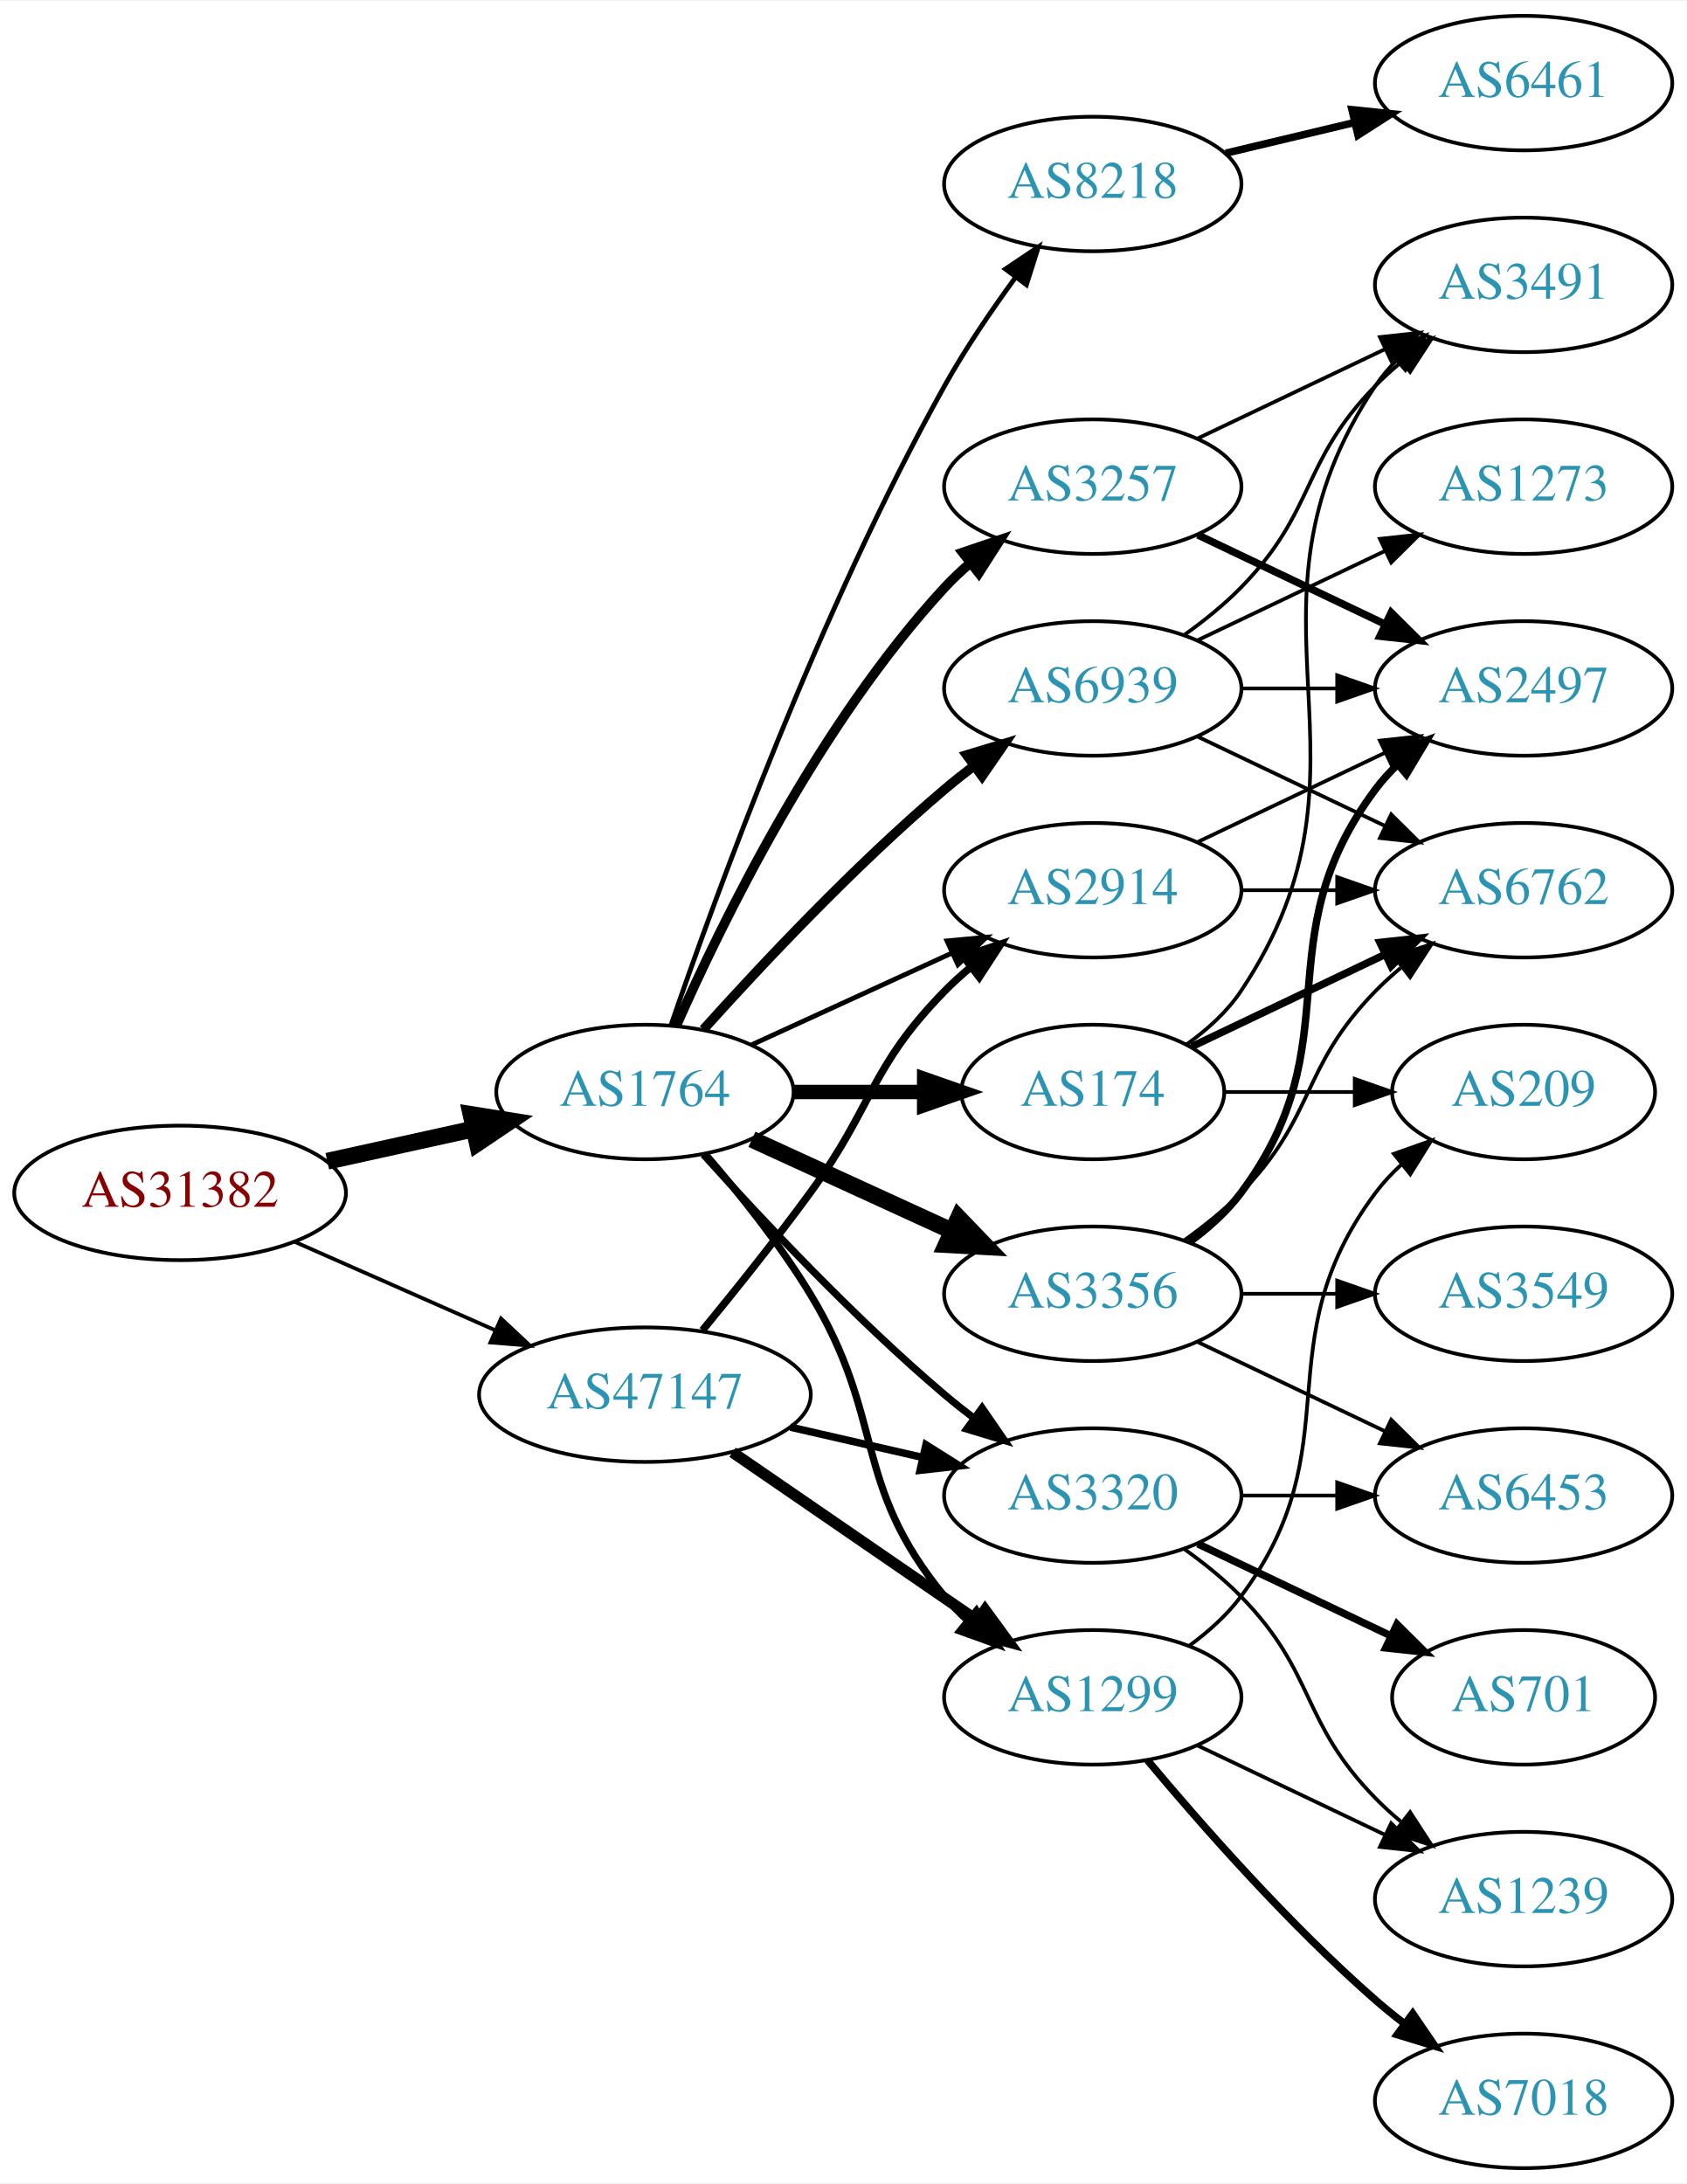
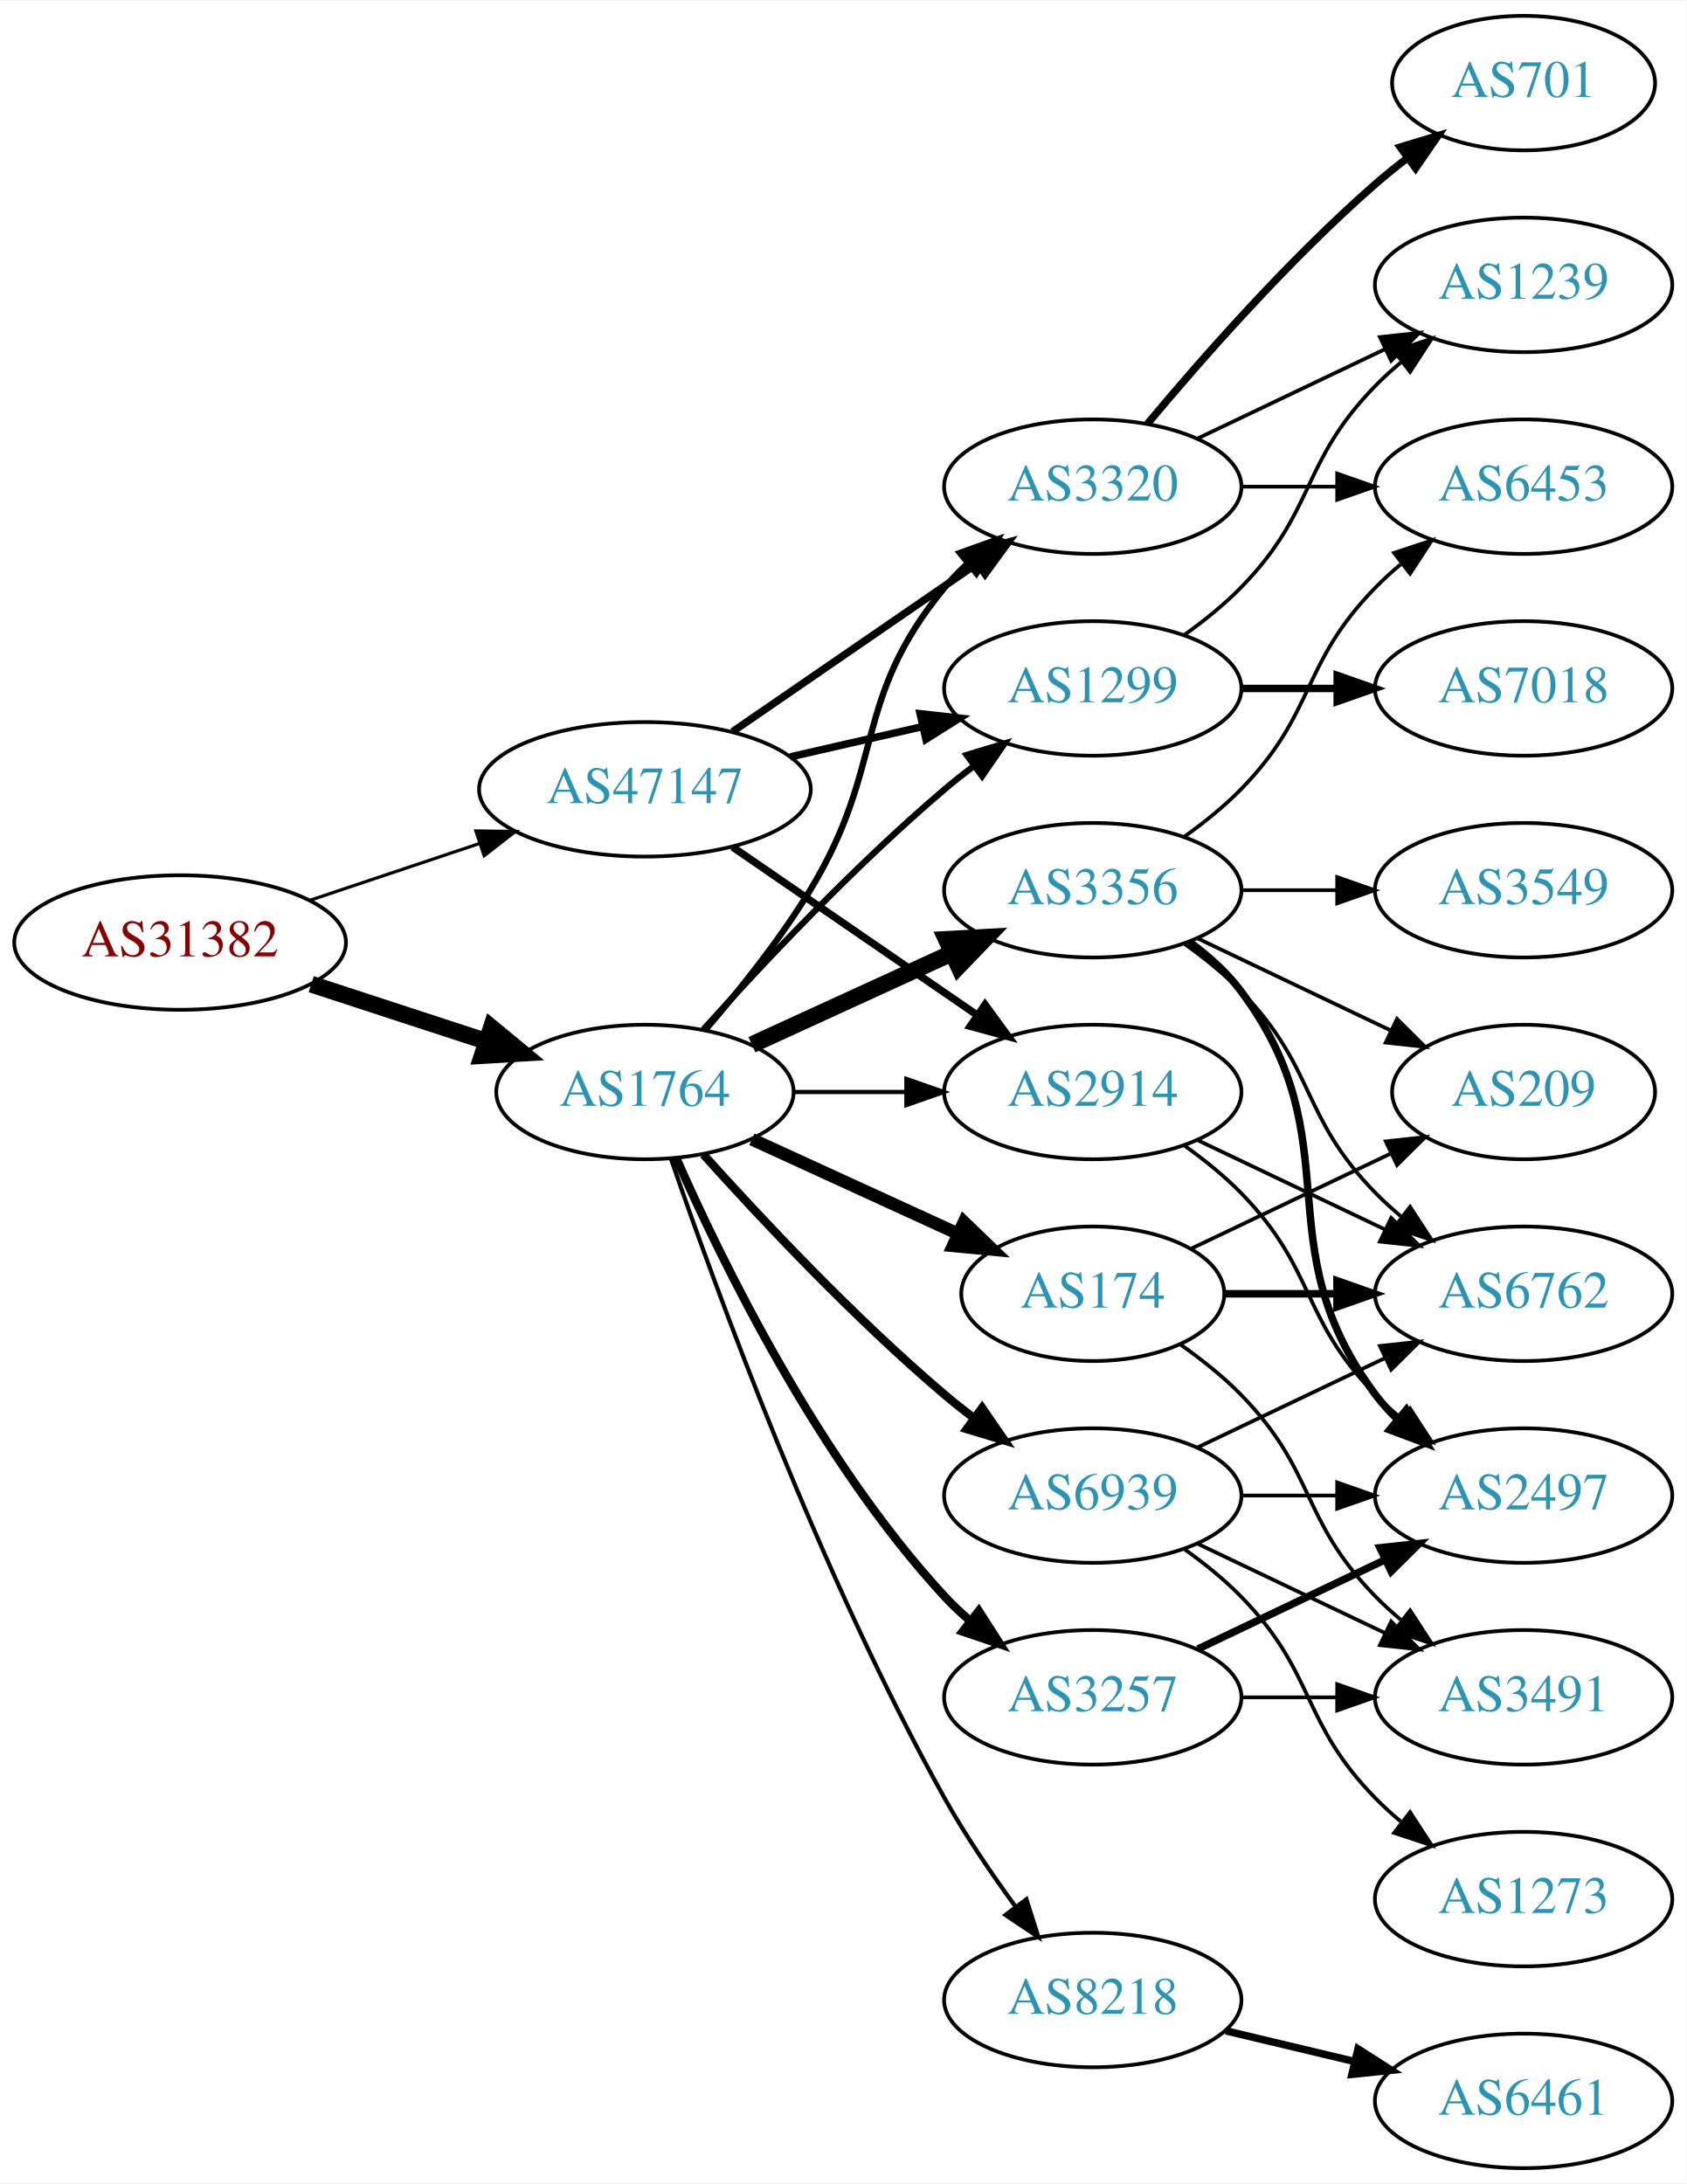
<svg xmlns="http://www.w3.org/2000/svg" xmlns:xlink="http://www.w3.org/1999/xlink" width="451pt" height="584pt" viewBox="0.00 0.00 451.37 584.00">
  <g id="graph0" class="graph" transform="scale(1 1) rotate(0) translate(4 580)">
    <polygon fill="white" stroke="none" points="-4,4 -4,-580 447.37,-580 447.37,4 -4,4" />
    <g id="node1" class="node">
      <g id="a_node1">
        <a xlink:href="/asn/31382" xlink:title="AS31382 ~ Kapsch BusinessCom AG [AT]">
-           <ellipse fill="#ffffff" stroke="black" cx="44.196" cy="-261" rx="44.393" ry="18" />
-           <text text-anchor="middle" x="44.196" y="-257.3" font-family="Times,serif" font-size="14.00" fill="#880000">AS31382</text>
+           <ellipse fill="#ffffff" stroke="black" cx="44.196" cy="-328" rx="44.393" ry="18" />
+           <text text-anchor="middle" x="44.196" y="-324.3" font-family="Times,serif" font-size="14.00" fill="#880000">AS31382</text>
        </a>
      </g>
    </g>
    <g id="node2" class="node">
      <g id="a_node2">
        <a xlink:href="/asn/1764" xlink:title="AS1764 ~ NEXTLAYER-AS [AT]">
          <ellipse fill="#ffffff" stroke="black" cx="168.588" cy="-288" rx="39.794" ry="18" />
          <text text-anchor="middle" x="168.588" y="-284.3" font-family="Times,serif" font-size="14.00" fill="#2c94b3">AS1764</text>
        </a>
      </g>
    </g>
    <g id="edge1" class="edge">
-       <path fill="none" stroke="black" stroke-width="4.5" d="M83.586,-269.469C95.977,-272.202 109.824,-275.257 122.644,-278.085" />
-       <polygon fill="black" stroke="black" stroke-width="4.5" points="122.045,-281.985 132.659,-280.295 123.742,-274.295 122.045,-281.985" />
+       <path fill="none" stroke="black" stroke-width="4.5" d="M79.289,-316.858C93.795,-312.117 110.846,-306.544 126.077,-301.567" />
+       <polygon fill="black" stroke="black" stroke-width="4.5" points="127.496,-305.245 135.778,-298.396 125.05,-297.76 127.496,-305.245" />
    </g>
    <g id="node3" class="node">
      <g id="a_node3">
        <a xlink:href="/asn/47147" xlink:title="AS47147 ~ ANEXIA Internetdienstleistungs GmbH [AT]">
-           <ellipse fill="#ffffff" stroke="black" cx="168.588" cy="-207" rx="44.393" ry="18" />
-           <text text-anchor="middle" x="168.588" y="-203.3" font-family="Times,serif" font-size="14.00" fill="#2c94b3">AS47147</text>
+           <ellipse fill="#ffffff" stroke="black" cx="168.588" cy="-369" rx="44.393" ry="18" />
+           <text text-anchor="middle" x="168.588" y="-365.3" font-family="Times,serif" font-size="14.00" fill="#2c94b3">AS47147</text>
        </a>
      </g>
    </g>
    <g id="edge2" class="edge">
-       <path fill="none" stroke="black" stroke-width="1.016" d="M74.824,-247.928C90.941,-240.817 111.081,-231.931 128.473,-224.258" />
-       <polygon fill="black" stroke="black" stroke-width="1.016" points="130.073,-227.378 137.809,-220.139 127.247,-220.973 130.073,-227.378" />
+       <path fill="none" stroke="black" stroke-width="0.844" d="M78.964,-339.312C93.01,-344.017 109.488,-349.537 124.399,-354.532" />
+       <polygon fill="black" stroke="black" stroke-width="0.844" points="123.336,-357.867 133.93,-357.725 125.56,-351.23 123.336,-357.867" />
    </g>
    <g id="node4" class="node">
      <g id="a_node4">
-         <a xlink:href="/asn/174" xlink:title="AS174 ~ Cogent Communications [US]">
-           <ellipse fill="#ffffff" stroke="black" cx="288.431" cy="-288" rx="35.194" ry="18" />
-           <text text-anchor="middle" x="288.431" y="-284.3" font-family="Times,serif" font-size="14.00" fill="#2c94b3">AS174</text>
+         <a xlink:href="/asn/1299" xlink:title="AS1299 ~ Telia Carrier [EU]">
+           <ellipse fill="#ffffff" stroke="black" cx="288.431" cy="-396" rx="39.794" ry="18" />
+           <text text-anchor="middle" x="288.431" y="-392.3" font-family="Times,serif" font-size="14.00" fill="#2c94b3">AS1299</text>
        </a>
      </g>
    </g>
    <g id="edge3" class="edge">
-       <path fill="none" stroke="black" stroke-width="3.857" d="M208.501,-288C219.588,-288 231.747,-288 243.13,-288" />
-       <polygon fill="black" stroke="black" stroke-width="3.857" points="243.311,-291.5 253.311,-288 243.311,-284.5 243.311,-291.5" />
+       <path fill="none" stroke="black" stroke-width="1.688" d="M184.234,-304.725C199.535,-321.765 224.632,-348.523 248.784,-369 251.281,-371.117 253.942,-373.232 256.653,-375.293" />
+       <polygon fill="black" stroke="black" stroke-width="1.688" points="254.69,-378.194 264.83,-381.266 258.819,-372.541 254.69,-378.194" />
    </g>
    <g id="node5" class="node">
      <g id="a_node5">
-         <a xlink:href="/asn/8218" xlink:title="AS8218 ~ legacy Neotelecoms [FR]">
-           <ellipse fill="#ffffff" stroke="black" cx="288.431" cy="-531" rx="39.794" ry="18" />
-           <text text-anchor="middle" x="288.431" y="-527.3" font-family="Times,serif" font-size="14.00" fill="#2c94b3">AS8218</text>
+         <a xlink:href="/asn/174" xlink:title="AS174 ~ Cogent Communications [US]">
+           <ellipse fill="#ffffff" stroke="black" cx="288.431" cy="-234" rx="35.194" ry="18" />
+           <text text-anchor="middle" x="288.431" y="-230.3" font-family="Times,serif" font-size="14.00" fill="#2c94b3">AS174</text>
        </a>
      </g>
    </g>
    <g id="edge4" class="edge">
-       <path fill="none" stroke="black" stroke-width="1.286" d="M175.537,-305.811C187.303,-340.066 215.325,-417.041 248.784,-477 254.319,-486.918 261.317,-497.199 267.832,-506.096" />
-       <polygon fill="black" stroke="black" stroke-width="1.286" points="265.068,-508.244 273.868,-514.144 270.668,-504.044 265.068,-508.244" />
+       <path fill="none" stroke="black" stroke-width="3.375" d="M197.217,-275.339C213.633,-267.817 234.615,-258.202 252.212,-250.139" />
+       <polygon fill="black" stroke="black" stroke-width="3.375" points="253.956,-253.189 261.589,-245.842 251.04,-246.826 253.956,-253.189" />
    </g>
    <g id="node6" class="node">
      <g id="a_node6">
-         <a xlink:href="/asn/3356" xlink:title="AS3356 ~ Level 3 Parent, LLC [US]">
-           <ellipse fill="#ffffff" stroke="black" cx="288.431" cy="-234" rx="39.794" ry="18" />
-           <text text-anchor="middle" x="288.431" y="-230.3" font-family="Times,serif" font-size="14.00" fill="#2c94b3">AS3356</text>
+         <a xlink:href="/asn/3257" xlink:title="AS3257 ~ GTT [DE]">
+           <ellipse fill="#ffffff" stroke="black" cx="288.431" cy="-126" rx="39.794" ry="18" />
+           <text text-anchor="middle" x="288.431" y="-122.3" font-family="Times,serif" font-size="14.00" fill="#2c94b3">AS3257</text>
        </a>
      </g>
    </g>
    <g id="edge5" class="edge">
-       <path fill="none" stroke="black" stroke-width="4.5" d="M197.217,-275.339C213.174,-268.027 233.445,-258.739 250.727,-250.819" />
-       <polygon fill="black" stroke="black" stroke-width="4.5" points="252.524,-254.327 259.975,-246.581 249.244,-247.168 252.524,-254.327" />
+       <path fill="none" stroke="black" stroke-width="2.25" d="M177.004,-270.239C189.072,-242.817 215.044,-189.527 248.784,-153 250.815,-150.802 253.054,-148.681 255.4,-146.66" />
+       <polygon fill="black" stroke="black" stroke-width="2.25" points="257.927,-149.126 263.644,-140.206 253.612,-143.614 257.927,-149.126" />
    </g>
    <g id="node7" class="node">
      <g id="a_node7">
-         <a xlink:href="/asn/2914" xlink:title="AS2914 ~ NTT America, Inc. [US]">
-           <ellipse fill="#ffffff" stroke="black" cx="288.431" cy="-342" rx="39.794" ry="18" />
-           <text text-anchor="middle" x="288.431" y="-338.3" font-family="Times,serif" font-size="14.00" fill="#2c94b3">AS2914</text>
+         <a xlink:href="/asn/3320" xlink:title="AS3320 ~ DTAG [DE]">
+           <ellipse fill="#ffffff" stroke="black" cx="288.431" cy="-450" rx="39.794" ry="18" />
+           <text text-anchor="middle" x="288.431" y="-446.3" font-family="Times,serif" font-size="14.00" fill="#2c94b3">AS3320</text>
        </a>
      </g>
    </g>
    <g id="edge6" class="edge">
-       <path fill="none" stroke="black" stroke-width="1.286" d="M197.217,-300.661C213.174,-307.973 233.445,-317.261 250.727,-325.181" />
-       <polygon fill="black" stroke="black" stroke-width="1.286" points="249.426,-328.435 259.975,-329.419 252.342,-322.071 249.426,-328.435" />
+       <path fill="none" stroke="black" stroke-width="1.688" d="M184.786,-304.677C193.661,-314.949 204.674,-328.666 212.784,-342 233.257,-375.658 223.72,-392.606 248.784,-423 250.639,-425.25 252.727,-427.396 254.945,-429.424" />
+       <polygon fill="black" stroke="black" stroke-width="1.688" points="252.881,-432.256 262.85,-435.844 257.294,-426.823 252.881,-432.256" />
    </g>
    <g id="node8" class="node">
      <g id="a_node8">
-         <a xlink:href="/asn/3320" xlink:title="AS3320 ~ DTAG [DE]">
-           <ellipse fill="#ffffff" stroke="black" cx="288.431" cy="-180" rx="39.794" ry="18" />
-           <text text-anchor="middle" x="288.431" y="-176.3" font-family="Times,serif" font-size="14.00" fill="#2c94b3">AS3320</text>
+         <a xlink:href="/asn/3356" xlink:title="AS3356 ~ Level 3 Parent, LLC [US]">
+           <ellipse fill="#ffffff" stroke="black" cx="288.431" cy="-342" rx="39.794" ry="18" />
+           <text text-anchor="middle" x="288.431" y="-338.3" font-family="Times,serif" font-size="14.00" fill="#2c94b3">AS3356</text>
        </a>
      </g>
    </g>
    <g id="edge7" class="edge">
-       <path fill="none" stroke="black" stroke-width="1.929" d="M184.234,-271.275C199.535,-254.235 224.632,-227.477 248.784,-207 251.281,-204.883 253.942,-202.768 256.653,-200.707" />
-       <polygon fill="black" stroke="black" stroke-width="1.929" points="258.819,-203.459 264.83,-194.734 254.69,-197.806 258.819,-203.459" />
+       <path fill="none" stroke="black" stroke-width="4.5" d="M197.217,-300.661C213.174,-307.973 233.445,-317.261 250.727,-325.181" />
+       <polygon fill="black" stroke="black" stroke-width="4.5" points="249.244,-328.832 259.975,-329.419 252.524,-321.673 249.244,-328.832" />
    </g>
    <g id="node9" class="node">
      <g id="a_node9">
-         <a xlink:href="/asn/1299" xlink:title="AS1299 ~ Telia Carrier [EU]">
-           <ellipse fill="#ffffff" stroke="black" cx="288.431" cy="-126" rx="39.794" ry="18" />
-           <text text-anchor="middle" x="288.431" y="-122.3" font-family="Times,serif" font-size="14.00" fill="#2c94b3">AS1299</text>
+         <a xlink:href="/asn/8218" xlink:title="AS8218 ~ legacy Neotelecoms [FR]">
+           <ellipse fill="#ffffff" stroke="black" cx="288.431" cy="-45" rx="39.794" ry="18" />
+           <text text-anchor="middle" x="288.431" y="-41.3" font-family="Times,serif" font-size="14.00" fill="#2c94b3">AS8218</text>
        </a>
      </g>
    </g>
    <g id="edge8" class="edge">
-       <path fill="none" stroke="black" stroke-width="1.929" d="M184.786,-271.323C193.661,-261.051 204.674,-247.334 212.784,-234 233.257,-200.342 223.72,-183.394 248.784,-153 250.639,-150.75 252.727,-148.604 254.945,-146.576" />
-       <polygon fill="black" stroke="black" stroke-width="1.929" points="257.294,-149.177 262.85,-140.156 252.881,-143.744 257.294,-149.177" />
+       <path fill="none" stroke="black" stroke-width="1.125" d="M175.537,-270.189C187.303,-235.934 215.325,-158.959 248.784,-99 254.319,-89.082 261.317,-78.801 267.832,-69.904" />
+       <polygon fill="black" stroke="black" stroke-width="1.125" points="270.668,-71.956 273.868,-61.856 265.068,-67.757 270.668,-71.956" />
    </g>
    <g id="node10" class="node">
      <g id="a_node10">
-         <a xlink:href="/asn/3257" xlink:title="AS3257 ~ GTT [DE]">
-           <ellipse fill="#ffffff" stroke="black" cx="288.431" cy="-450" rx="39.794" ry="18" />
-           <text text-anchor="middle" x="288.431" y="-446.3" font-family="Times,serif" font-size="14.00" fill="#2c94b3">AS3257</text>
+         <a xlink:href="/asn/2914" xlink:title="AS2914 ~ NTT America, Inc. [US]">
+           <ellipse fill="#ffffff" stroke="black" cx="288.431" cy="-288" rx="39.794" ry="18" />
+           <text text-anchor="middle" x="288.431" y="-284.3" font-family="Times,serif" font-size="14.00" fill="#2c94b3">AS2914</text>
        </a>
      </g>
    </g>
    <g id="edge9" class="edge">
-       <path fill="none" stroke="black" stroke-width="2.571" d="M177.004,-305.761C189.072,-333.183 215.044,-386.473 248.784,-423 250.815,-425.198 253.054,-427.319 255.4,-429.34" />
-       <polygon fill="black" stroke="black" stroke-width="2.571" points="253.612,-432.386 263.644,-435.794 257.927,-426.874 253.612,-432.386" />
+       <path fill="none" stroke="black" stroke-width="1.125" d="M208.501,-288C218.054,-288 228.404,-288 238.367,-288" />
+       <polygon fill="black" stroke="black" stroke-width="1.125" points="238.559,-291.5 248.559,-288 238.559,-284.5 238.559,-291.5" />
    </g>
    <g id="node11" class="node">
      <g id="a_node11">
        <a xlink:href="/asn/6939" xlink:title="AS6939 ~ Hurricane Electric LLC [US]">
-           <ellipse fill="#ffffff" stroke="black" cx="288.431" cy="-396" rx="39.794" ry="18" />
-           <text text-anchor="middle" x="288.431" y="-392.3" font-family="Times,serif" font-size="14.00" fill="#2c94b3">AS6939</text>
+           <ellipse fill="#ffffff" stroke="black" cx="288.431" cy="-180" rx="39.794" ry="18" />
+           <text text-anchor="middle" x="288.431" y="-176.3" font-family="Times,serif" font-size="14.00" fill="#2c94b3">AS6939</text>
        </a>
      </g>
    </g>
    <g id="edge10" class="edge">
-       <path fill="none" stroke="black" stroke-width="2.571" d="M184.234,-304.725C199.535,-321.765 224.632,-348.523 248.784,-369 251.281,-371.117 253.942,-373.232 256.653,-375.293" />
-       <polygon fill="black" stroke="black" stroke-width="2.571" points="254.69,-378.194 264.83,-381.266 258.819,-372.541 254.69,-378.194" />
+       <path fill="none" stroke="black" stroke-width="2.25" d="M184.234,-271.275C199.535,-254.235 224.632,-227.477 248.784,-207 251.281,-204.883 253.942,-202.768 256.653,-200.707" />
+       <polygon fill="black" stroke="black" stroke-width="2.25" points="258.819,-203.459 264.83,-194.734 254.69,-197.806 258.819,-203.459" />
+     </g>
+     <g id="edge34" class="edge">
+       <path fill="none" stroke="black" stroke-width="2" d="M207.523,-377.692C218.764,-380.267 231.176,-383.111 242.799,-385.774" />
+       <polygon fill="black" stroke="black" stroke-width="2" points="242.232,-389.235 252.761,-388.057 243.795,-382.412 242.232,-389.235" />
+     </g>
+     <g id="edge33" class="edge">
+       <path fill="none" stroke="black" stroke-width="2" d="M192.031,-384.426C210.612,-397.198 237.173,-415.455 257.553,-429.463" />
+       <polygon fill="black" stroke="black" stroke-width="2" points="255.643,-432.398 265.867,-435.178 259.609,-426.629 255.643,-432.398" />
    </g>
    <g id="edge35" class="edge">
-       <path fill="none" stroke="black" stroke-width="2" d="M183.985,-224.211C192.577,-234.673 203.572,-248.401 212.784,-261 229.809,-284.284 228.612,-294.383 248.784,-315 250.877,-317.139 253.161,-319.218 255.537,-321.21" />
-       <polygon fill="black" stroke="black" stroke-width="2" points="253.781,-324.275 263.837,-327.611 258.056,-318.732 253.781,-324.275" />
-     </g>
-     <g id="edge33" class="edge">
-       <path fill="none" stroke="black" stroke-width="2" d="M207.523,-198.308C218.764,-195.733 231.176,-192.889 242.799,-190.226" />
-       <polygon fill="black" stroke="black" stroke-width="2" points="243.795,-193.588 252.761,-187.943 242.232,-186.765 243.795,-193.588" />
-     </g>
-     <g id="edge34" class="edge">
-       <path fill="none" stroke="black" stroke-width="3" d="M192.031,-191.574C210.612,-178.802 237.173,-160.545 257.553,-146.537" />
-       <polygon fill="black" stroke="black" stroke-width="3" points="259.609,-149.371 265.867,-140.822 255.643,-143.602 259.609,-149.371" />
+       <path fill="none" stroke="black" stroke-width="2" d="M192.031,-353.574C210.612,-340.802 237.173,-322.545 257.553,-308.537" />
+       <polygon fill="black" stroke="black" stroke-width="2" points="259.609,-311.371 265.867,-302.822 255.643,-305.602 259.609,-311.371" />
+     </g>
+     <g id="node19" class="node">
+       <g id="a_node19">
+         <a xlink:href="/asn/1239" xlink:title="AS1239 ~ Sprint [US]">
+           <ellipse fill="#ffffff" stroke="black" cx="403.724" cy="-504" rx="39.794" ry="18" />
+           <text text-anchor="middle" x="403.724" y="-500.3" font-family="Times,serif" font-size="14.00" fill="#2c94b3">AS1239</text>
+         </a>
+       </g>
+     </g>
+     <g id="edge25" class="edge">
+       <path fill="none" stroke="black" d="M313.025,-410.389C318.281,-414.148 323.613,-418.437 328.077,-423 348.25,-443.617 343.905,-456.383 364.077,-477 366.17,-479.139 368.453,-481.218 370.83,-483.21" />
+       <polygon fill="black" stroke="black" points="369.074,-486.275 379.13,-489.611 373.349,-480.732 369.074,-486.275" />
+     </g>
+     <g id="node21" class="node">
+       <g id="a_node21">
+         <a xlink:href="/asn/7018" xlink:title="AS7018 ~ AT&amp;T Services, Inc. [US]">
+           <ellipse fill="#ffffff" stroke="black" cx="403.724" cy="-396" rx="39.794" ry="18" />
+           <text text-anchor="middle" x="403.724" y="-392.3" font-family="Times,serif" font-size="14.00" fill="#2c94b3">AS7018</text>
+         </a>
+       </g>
+     </g>
+     <g id="edge26" class="edge">
+       <path fill="none" stroke="black" stroke-width="2" d="M328.103,-396C336.306,-396 345.07,-396 353.602,-396" />
+       <polygon fill="black" stroke="black" stroke-width="2" points="353.841,-399.5 363.841,-396 353.841,-392.5 353.841,-399.5" />
+     </g>
+     <g id="node12" class="node">
+       <g id="a_node12">
+         <a xlink:href="/asn/6762" xlink:title="AS6762 ~ TELECOM ITALIA SPARKLE S.p.A. [IT]">
+           <ellipse fill="#ffffff" stroke="black" cx="403.724" cy="-234" rx="39.794" ry="18" />
+           <text text-anchor="middle" x="403.724" y="-230.3" font-family="Times,serif" font-size="14.00" fill="#2c94b3">AS6762</text>
+         </a>
+       </g>
+     </g>
+     <g id="edge20" class="edge">
+       <path fill="none" stroke="black" stroke-width="2" d="M323.73,-234C333.107,-234 343.457,-234 353.492,-234" />
+       <polygon fill="black" stroke="black" stroke-width="2" points="353.781,-237.5 363.781,-234 353.781,-230.5 353.781,-237.5" />
    </g>
    <g id="node16" class="node">
      <g id="a_node16">
-         <a xlink:href="/asn/6762" xlink:title="AS6762 ~ TELECOM ITALIA SPARKLE S.p.A. [IT]">
-           <ellipse fill="#ffffff" stroke="black" cx="403.724" cy="-342" rx="39.794" ry="18" />
-           <text text-anchor="middle" x="403.724" y="-338.3" font-family="Times,serif" font-size="14.00" fill="#2c94b3">AS6762</text>
-         </a>
-       </g>
-     </g>
-     <g id="edge16" class="edge">
-       <path fill="none" stroke="black" stroke-width="2" d="M314.856,-300.119C330.159,-307.413 349.882,-316.814 366.764,-324.86" />
-       <polygon fill="black" stroke="black" stroke-width="2" points="365.271,-328.026 375.804,-329.169 368.283,-321.707 365.271,-328.026" />
-     </g>
-     <g id="node17" class="node">
-       <g id="a_node17">
-         <a xlink:href="/asn/3491" xlink:title="AS3491 ~ PCCW Global, Inc. [US]">
-           <ellipse fill="#ffffff" stroke="black" cx="403.724" cy="-504" rx="39.794" ry="18" />
-           <text text-anchor="middle" x="403.724" y="-500.3" font-family="Times,serif" font-size="14.00" fill="#2c94b3">AS3491</text>
-         </a>
-       </g>
-     </g>
-     <g id="edge17" class="edge">
-       <path fill="none" stroke="black" d="M313.548,-300.734C319.038,-304.648 324.344,-309.423 328.077,-315 369.102,-376.294 323.053,-415.706 364.077,-477 365.699,-479.423 367.618,-481.695 369.72,-483.81" />
-       <polygon fill="black" stroke="black" points="367.533,-486.546 377.405,-490.393 372.087,-481.229 367.533,-486.546" />
-     </g>
-     <g id="node18" class="node">
-       <g id="a_node18">
        <a xlink:href="/asn/209" xlink:title="AS209 ~ CenturyLink Communications, LLC [US]">
          <ellipse fill="#ffffff" stroke="black" cx="403.724" cy="-288" rx="35.194" ry="18" />
          <text text-anchor="middle" x="403.724" y="-284.3" font-family="Times,serif" font-size="14.00" fill="#2c94b3">AS209</text>
        </a>
      </g>
    </g>
+     <g id="edge21" class="edge">
+       <path fill="none" stroke="black" d="M314.856,-246.119C330.599,-253.622 351.021,-263.356 368.214,-271.551" />
+       <polygon fill="black" stroke="black" points="366.85,-274.779 377.383,-275.922 369.862,-268.46 366.85,-274.779" />
+     </g>
+     <g id="node18" class="node">
+       <g id="a_node18">
+         <a xlink:href="/asn/3491" xlink:title="AS3491 ~ PCCW Global, Inc. [US]">
+           <ellipse fill="#ffffff" stroke="black" cx="403.724" cy="-126" rx="39.794" ry="18" />
+           <text text-anchor="middle" x="403.724" y="-122.3" font-family="Times,serif" font-size="14.00" fill="#2c94b3">AS3491</text>
+         </a>
+       </g>
+     </g>
+     <g id="edge19" class="edge">
+       <path fill="none" stroke="black" d="M311.814,-220.468C317.455,-216.51 323.269,-211.914 328.077,-207 348.25,-186.383 343.905,-173.617 364.077,-153 366.17,-150.861 368.453,-148.782 370.83,-146.79" />
+       <polygon fill="black" stroke="black" points="373.349,-149.268 379.13,-140.389 369.074,-143.725 373.349,-149.268" />
+     </g>
+     <g id="node15" class="node">
+       <g id="a_node15">
+         <a xlink:href="/asn/2497" xlink:title="AS2497 ~ Internet Initiative Japan Inc. [JP]">
+           <ellipse fill="#ffffff" stroke="black" cx="403.724" cy="-180" rx="39.794" ry="18" />
+           <text text-anchor="middle" x="403.724" y="-176.3" font-family="Times,serif" font-size="14.00" fill="#2c94b3">AS2497</text>
+         </a>
+       </g>
+     </g>
+     <g id="edge17" class="edge">
+       <path fill="none" stroke="black" stroke-width="2" d="M316.567,-138.934C331.561,-146.081 350.382,-155.052 366.605,-162.785" />
+       <polygon fill="black" stroke="black" stroke-width="2" points="365.276,-166.028 375.809,-167.171 368.288,-159.709 365.276,-166.028" />
+     </g>
    <g id="edge18" class="edge">
-       <path fill="none" stroke="black" d="M323.73,-288C334.6,-288 346.778,-288 358.255,-288" />
-       <polygon fill="black" stroke="black" points="358.541,-291.5 368.541,-288 358.541,-284.5 358.541,-291.5" />
-     </g>
-     <g id="node12" class="node">
-       <g id="a_node12">
-         <a xlink:href="/asn/6461" xlink:title="AS6461 ~ Zayo Bandwidth [US]">
-           <ellipse fill="#ffffff" stroke="black" cx="403.724" cy="-558" rx="39.794" ry="18" />
-           <text text-anchor="middle" x="403.724" y="-554.3" font-family="Times,serif" font-size="14.00" fill="#2c94b3">AS6461</text>
-         </a>
-       </g>
-     </g>
-     <g id="edge11" class="edge">
-       <path fill="none" stroke="black" stroke-width="2" d="M324.038,-539.248C334.909,-541.838 347.064,-544.735 358.506,-547.462" />
-       <polygon fill="black" stroke="black" stroke-width="2" points="357.789,-550.889 368.328,-549.803 359.412,-544.08 357.789,-550.889" />
-     </g>
-     <g id="node13" class="node">
-       <g id="a_node13">
-         <a xlink:href="/asn/2497" xlink:title="AS2497 ~ Internet Initiative Japan Inc. [JP]">
-           <ellipse fill="#ffffff" stroke="black" cx="403.724" cy="-396" rx="39.794" ry="18" />
-           <text text-anchor="middle" x="403.724" y="-392.3" font-family="Times,serif" font-size="14.00" fill="#2c94b3">AS2497</text>
-         </a>
-       </g>
-     </g>
-     <g id="edge12" class="edge">
-       <path fill="none" stroke="black" stroke-width="2" d="M314.362,-247.882C319.438,-251.611 324.356,-256.016 328.077,-261 358.349,-301.542 333.806,-328.458 364.077,-369 365.822,-371.336 367.829,-373.545 369.992,-375.617" />
-       <polygon fill="black" stroke="black" stroke-width="2" points="367.87,-378.405 377.793,-382.118 372.352,-373.027 367.87,-378.405" />
+       <path fill="none" stroke="black" d="M328.103,-126C336.306,-126 345.07,-126 353.602,-126" />
+       <polygon fill="black" stroke="black" points="353.841,-129.5 363.841,-126 353.841,-122.5 353.841,-129.5" />
    </g>
    <g id="node14" class="node">
      <g id="a_node14">
-         <a xlink:href="/asn/3549" xlink:title="AS3549 ~ Level 3 Parent, LLC [US]">
-           <ellipse fill="#ffffff" stroke="black" cx="403.724" cy="-234" rx="39.794" ry="18" />
-           <text text-anchor="middle" x="403.724" y="-230.3" font-family="Times,serif" font-size="14.00" fill="#2c94b3">AS3549</text>
-         </a>
-       </g>
-     </g>
-     <g id="edge13" class="edge">
-       <path fill="none" stroke="black" d="M328.103,-234C336.306,-234 345.07,-234 353.602,-234" />
-       <polygon fill="black" stroke="black" points="353.841,-237.5 363.841,-234 353.841,-230.5 353.841,-237.5" />
-     </g>
-     <g id="node15" class="node">
-       <g id="a_node15">
        <a xlink:href="/asn/6453" xlink:title="AS6453 ~ TATA COMMUNICATIONS (AMERICA) INC [US]">
-           <ellipse fill="#ffffff" stroke="black" cx="403.724" cy="-180" rx="39.794" ry="18" />
-           <text text-anchor="middle" x="403.724" y="-176.3" font-family="Times,serif" font-size="14.00" fill="#2c94b3">AS6453</text>
-         </a>
-       </g>
-     </g>
-     <g id="edge14" class="edge">
-       <path fill="none" stroke="black" d="M316.567,-221.066C331.561,-213.919 350.382,-204.948 366.605,-197.215" />
-       <polygon fill="black" stroke="black" points="368.288,-200.291 375.809,-192.829 365.276,-193.972 368.288,-200.291" />
-     </g>
-     <g id="edge15" class="edge">
-       <path fill="none" stroke="black" d="M313.025,-248.389C318.281,-252.148 323.613,-256.437 328.077,-261 348.25,-281.617 343.905,-294.383 364.077,-315 366.17,-317.139 368.453,-319.218 370.83,-321.21" />
-       <polygon fill="black" stroke="black" points="369.074,-324.275 379.13,-327.611 373.349,-318.732 369.074,-324.275" />
-     </g>
-     <g id="edge20" class="edge">
-       <path fill="none" stroke="black" d="M316.567,-354.934C331.561,-362.081 350.382,-371.052 366.605,-378.785" />
-       <polygon fill="black" stroke="black" points="365.276,-382.028 375.809,-383.171 368.288,-375.709 365.276,-382.028" />
-     </g>
-     <g id="edge19" class="edge">
-       <path fill="none" stroke="black" d="M328.103,-342C336.306,-342 345.07,-342 353.602,-342" />
-       <polygon fill="black" stroke="black" points="353.841,-345.5 363.841,-342 353.841,-338.5 353.841,-345.5" />
-     </g>
-     <g id="edge23" class="edge">
-       <path fill="none" stroke="black" d="M328.103,-180C336.306,-180 345.07,-180 353.602,-180" />
-       <polygon fill="black" stroke="black" points="353.841,-183.5 363.841,-180 353.841,-176.5 353.841,-183.5" />
-     </g>
-     <g id="node19" class="node">
-       <g id="a_node19">
-         <a xlink:href="/asn/1239" xlink:title="AS1239 ~ Sprint [US]">
-           <ellipse fill="#ffffff" stroke="black" cx="403.724" cy="-72" rx="39.794" ry="18" />
-           <text text-anchor="middle" x="403.724" y="-68.3" font-family="Times,serif" font-size="14.00" fill="#2c94b3">AS1239</text>
-         </a>
-       </g>
-     </g>
-     <g id="edge21" class="edge">
-       <path fill="none" stroke="black" d="M313.025,-165.611C318.281,-161.852 323.613,-157.563 328.077,-153 348.25,-132.383 343.905,-119.617 364.077,-99 366.17,-96.861 368.453,-94.782 370.83,-92.79" />
-       <polygon fill="black" stroke="black" points="373.349,-95.268 379.13,-86.389 369.074,-89.725 373.349,-95.268" />
+           <ellipse fill="#ffffff" stroke="black" cx="403.724" cy="-450" rx="39.794" ry="18" />
+           <text text-anchor="middle" x="403.724" y="-446.3" font-family="Times,serif" font-size="14.00" fill="#2c94b3">AS6453</text>
+         </a>
+       </g>
+     </g>
+     <g id="edge24" class="edge">
+       <path fill="none" stroke="black" d="M328.103,-450C336.306,-450 345.07,-450 353.602,-450" />
+       <polygon fill="black" stroke="black" points="353.841,-453.5 363.841,-450 353.841,-446.5 353.841,-453.5" />
+     </g>
+     <g id="edge22" class="edge">
+       <path fill="none" stroke="black" d="M316.567,-462.934C331.561,-470.081 350.382,-479.052 366.605,-486.785" />
+       <polygon fill="black" stroke="black" points="365.276,-490.028 375.809,-491.171 368.288,-483.709 365.276,-490.028" />
    </g>
    <g id="node20" class="node">
      <g id="a_node20">
        <a xlink:href="/asn/701" xlink:title="AS701 ~ UUNET [US]">
-           <ellipse fill="#ffffff" stroke="black" cx="403.724" cy="-126" rx="35.194" ry="18" />
-           <text text-anchor="middle" x="403.724" y="-122.3" font-family="Times,serif" font-size="14.00" fill="#2c94b3">AS701</text>
-         </a>
-       </g>
-     </g>
-     <g id="edge22" class="edge">
-       <path fill="none" stroke="black" stroke-width="2" d="M316.567,-167.066C331.999,-159.71 351.485,-150.423 368.02,-142.541" />
-       <polygon fill="black" stroke="black" stroke-width="2" points="369.84,-145.551 377.361,-138.089 366.828,-139.232 369.84,-145.551" />
-     </g>
-     <g id="edge26" class="edge">
-       <path fill="none" stroke="black" d="M314.362,-139.882C319.438,-143.611 324.356,-148.016 328.077,-153 358.349,-193.542 333.806,-220.458 364.077,-261 366.085,-263.689 368.441,-266.209 370.982,-268.546" />
-       <polygon fill="black" stroke="black" points="369.011,-271.452 378.998,-274.989 373.397,-265.996 369.011,-271.452" />
-     </g>
-     <g id="edge25" class="edge">
-       <path fill="none" stroke="black" d="M316.567,-113.066C331.561,-105.919 350.382,-96.948 366.605,-89.215" />
-       <polygon fill="black" stroke="black" points="368.288,-92.291 375.809,-84.829 365.276,-85.972 368.288,-92.291" />
-     </g>
-     <g id="node21" class="node">
-       <g id="a_node21">
-         <a xlink:href="/asn/7018" xlink:title="AS7018 ~ AT&amp;T Services, Inc. [US]">
+           <ellipse fill="#ffffff" stroke="black" cx="403.724" cy="-558" rx="35.194" ry="18" />
+           <text text-anchor="middle" x="403.724" y="-554.3" font-family="Times,serif" font-size="14.00" fill="#2c94b3">AS701</text>
+         </a>
+       </g>
+     </g>
+     <g id="edge23" class="edge">
+       <path fill="none" stroke="black" stroke-width="2" d="M303.061,-466.817C317.343,-483.929 340.89,-510.745 364.077,-531 366.747,-533.332 369.62,-535.648 372.55,-537.886" />
+       <polygon fill="black" stroke="black" stroke-width="2" points="370.701,-540.87 380.841,-543.939 374.828,-535.216 370.701,-540.87" />
+     </g>
+     <g id="edge11" class="edge">
+       <path fill="none" stroke="black" d="M313.025,-327.611C318.281,-323.852 323.613,-319.563 328.077,-315 348.25,-294.383 343.905,-281.617 364.077,-261 366.17,-258.861 368.453,-256.782 370.83,-254.79" />
+       <polygon fill="black" stroke="black" points="373.349,-257.268 379.13,-248.389 369.074,-251.725 373.349,-257.268" />
+     </g>
+     <g id="node13" class="node">
+       <g id="a_node13">
+         <a xlink:href="/asn/3549" xlink:title="AS3549 ~ Level 3 Parent, LLC [US]">
+           <ellipse fill="#ffffff" stroke="black" cx="403.724" cy="-342" rx="39.794" ry="18" />
+           <text text-anchor="middle" x="403.724" y="-338.3" font-family="Times,serif" font-size="14.00" fill="#2c94b3">AS3549</text>
+         </a>
+       </g>
+     </g>
+     <g id="edge12" class="edge">
+       <path fill="none" stroke="black" d="M328.103,-342C336.306,-342 345.07,-342 353.602,-342" />
+       <polygon fill="black" stroke="black" points="353.841,-345.5 363.841,-342 353.841,-338.5 353.841,-345.5" />
+     </g>
+     <g id="edge13" class="edge">
+       <path fill="none" stroke="black" d="M313.025,-356.389C318.281,-360.148 323.613,-364.437 328.077,-369 348.25,-389.617 343.905,-402.383 364.077,-423 366.17,-425.139 368.453,-427.218 370.83,-429.21" />
+       <polygon fill="black" stroke="black" points="369.074,-432.275 379.13,-435.611 373.349,-426.732 369.074,-432.275" />
+     </g>
+     <g id="edge14" class="edge">
+       <path fill="none" stroke="black" stroke-width="2" d="M314.362,-328.118C319.438,-324.389 324.356,-319.984 328.077,-315 358.349,-274.458 333.806,-247.542 364.077,-207 365.822,-204.664 367.829,-202.455 369.992,-200.383" />
+       <polygon fill="black" stroke="black" stroke-width="2" points="372.352,-202.973 377.793,-193.882 367.87,-197.595 372.352,-202.973" />
+     </g>
+     <g id="edge15" class="edge">
+       <path fill="none" stroke="black" d="M316.567,-329.066C331.999,-321.71 351.485,-312.423 368.02,-304.541" />
+       <polygon fill="black" stroke="black" points="369.84,-307.551 377.361,-300.089 366.828,-301.232 369.84,-307.551" />
+     </g>
+     <g id="node17" class="node">
+       <g id="a_node17">
+         <a xlink:href="/asn/6461" xlink:title="AS6461 ~ Zayo Bandwidth [US]">
          <ellipse fill="#ffffff" stroke="black" cx="403.724" cy="-18" rx="39.794" ry="18" />
-           <text text-anchor="middle" x="403.724" y="-14.3" font-family="Times,serif" font-size="14.00" fill="#2c94b3">AS7018</text>
-         </a>
-       </g>
-     </g>
-     <g id="edge24" class="edge">
-       <path fill="none" stroke="black" stroke-width="2" d="M303.061,-109.183C317.343,-92.071 340.89,-65.255 364.077,-45 366.543,-42.846 369.182,-40.706 371.879,-38.628" />
-       <polygon fill="black" stroke="black" stroke-width="2" points="374.052,-41.375 380.033,-32.63 369.904,-35.736 374.052,-41.375" />
+           <text text-anchor="middle" x="403.724" y="-14.3" font-family="Times,serif" font-size="14.00" fill="#2c94b3">AS6461</text>
+         </a>
+       </g>
+     </g>
+     <g id="edge16" class="edge">
+       <path fill="none" stroke="black" stroke-width="2" d="M324.038,-36.752C334.909,-34.162 347.064,-31.265 358.506,-28.538" />
+       <polygon fill="black" stroke="black" stroke-width="2" points="359.412,-31.92 368.328,-26.197 357.789,-25.111 359.412,-31.92" />
+     </g>
+     <g id="edge27" class="edge">
+       <path fill="none" stroke="black" d="M316.567,-275.066C331.561,-267.919 350.382,-258.948 366.605,-251.215" />
+       <polygon fill="black" stroke="black" points="368.288,-254.291 375.809,-246.829 365.276,-247.972 368.288,-254.291" />
    </g>
    <g id="edge28" class="edge">
-       <path fill="none" stroke="black" stroke-width="2" d="M316.567,-437.066C331.561,-429.919 350.382,-420.948 366.605,-413.215" />
-       <polygon fill="black" stroke="black" stroke-width="2" points="368.288,-416.291 375.809,-408.829 365.276,-409.972 368.288,-416.291" />
-     </g>
-     <g id="edge27" class="edge">
-       <path fill="none" stroke="black" d="M316.567,-462.934C331.561,-470.081 350.382,-479.052 366.605,-486.785" />
-       <polygon fill="black" stroke="black" points="365.276,-490.028 375.809,-491.171 368.288,-483.709 365.276,-490.028" />
-     </g>
-     <g id="edge29" class="edge">
-       <path fill="none" stroke="black" d="M328.103,-396C336.306,-396 345.07,-396 353.602,-396" />
-       <polygon fill="black" stroke="black" points="353.841,-399.5 363.841,-396 353.841,-392.5 353.841,-399.5" />
+       <path fill="none" stroke="black" d="M313.025,-273.611C318.281,-269.852 323.613,-265.563 328.077,-261 348.25,-240.383 343.905,-227.617 364.077,-207 366.17,-204.861 368.453,-202.782 370.83,-200.79" />
+       <polygon fill="black" stroke="black" points="373.349,-203.268 379.13,-194.389 369.074,-197.725 373.349,-203.268" />
    </g>
    <g id="edge31" class="edge">
-       <path fill="none" stroke="black" d="M316.567,-383.066C331.561,-375.919 350.382,-366.948 366.605,-359.215" />
-       <polygon fill="black" stroke="black" points="368.288,-362.291 375.809,-354.829 365.276,-355.972 368.288,-362.291" />
+       <path fill="none" stroke="black" d="M316.567,-192.934C331.561,-200.081 350.382,-209.052 366.605,-216.785" />
+       <polygon fill="black" stroke="black" points="365.276,-220.028 375.809,-221.171 368.288,-213.709 365.276,-220.028" />
    </g>
    <g id="edge32" class="edge">
-       <path fill="none" stroke="black" d="M313.025,-410.389C318.281,-414.148 323.613,-418.437 328.077,-423 348.25,-443.617 343.905,-456.383 364.077,-477 366.17,-479.139 368.453,-481.218 370.83,-483.21" />
-       <polygon fill="black" stroke="black" points="369.074,-486.275 379.13,-489.611 373.349,-480.732 369.074,-486.275" />
+       <path fill="none" stroke="black" d="M328.103,-180C336.306,-180 345.07,-180 353.602,-180" />
+       <polygon fill="black" stroke="black" points="353.841,-183.5 363.841,-180 353.841,-176.5 353.841,-183.5" />
+     </g>
+     <g id="edge30" class="edge">
+       <path fill="none" stroke="black" d="M316.567,-167.066C331.561,-159.919 350.382,-150.948 366.605,-143.215" />
+       <polygon fill="black" stroke="black" points="368.288,-146.291 375.809,-138.829 365.276,-139.972 368.288,-146.291" />
    </g>
    <g id="node22" class="node">
      <g id="a_node22">
        <a xlink:href="/asn/1273" xlink:title="AS1273 ~ Vodafone Group PLC [EU]">
-           <ellipse fill="#ffffff" stroke="black" cx="403.724" cy="-450" rx="39.794" ry="18" />
-           <text text-anchor="middle" x="403.724" y="-446.3" font-family="Times,serif" font-size="14.00" fill="#2c94b3">AS1273</text>
-         </a>
-       </g>
-     </g>
-     <g id="edge30" class="edge">
-       <path fill="none" stroke="black" d="M316.567,-408.934C331.561,-416.081 350.382,-425.052 366.605,-432.785" />
-       <polygon fill="black" stroke="black" points="365.276,-436.028 375.809,-437.171 368.288,-429.709 365.276,-436.028" />
+           <ellipse fill="#ffffff" stroke="black" cx="403.724" cy="-72" rx="39.794" ry="18" />
+           <text text-anchor="middle" x="403.724" y="-68.3" font-family="Times,serif" font-size="14.00" fill="#2c94b3">AS1273</text>
+         </a>
+       </g>
+     </g>
+     <g id="edge29" class="edge">
+       <path fill="none" stroke="black" d="M313.025,-165.611C318.281,-161.852 323.613,-157.563 328.077,-153 348.25,-132.383 343.905,-119.617 364.077,-99 366.17,-96.861 368.453,-94.782 370.83,-92.79" />
+       <polygon fill="black" stroke="black" points="373.349,-95.268 379.13,-86.389 369.074,-89.725 373.349,-95.268" />
    </g>
  </g>
</svg>
